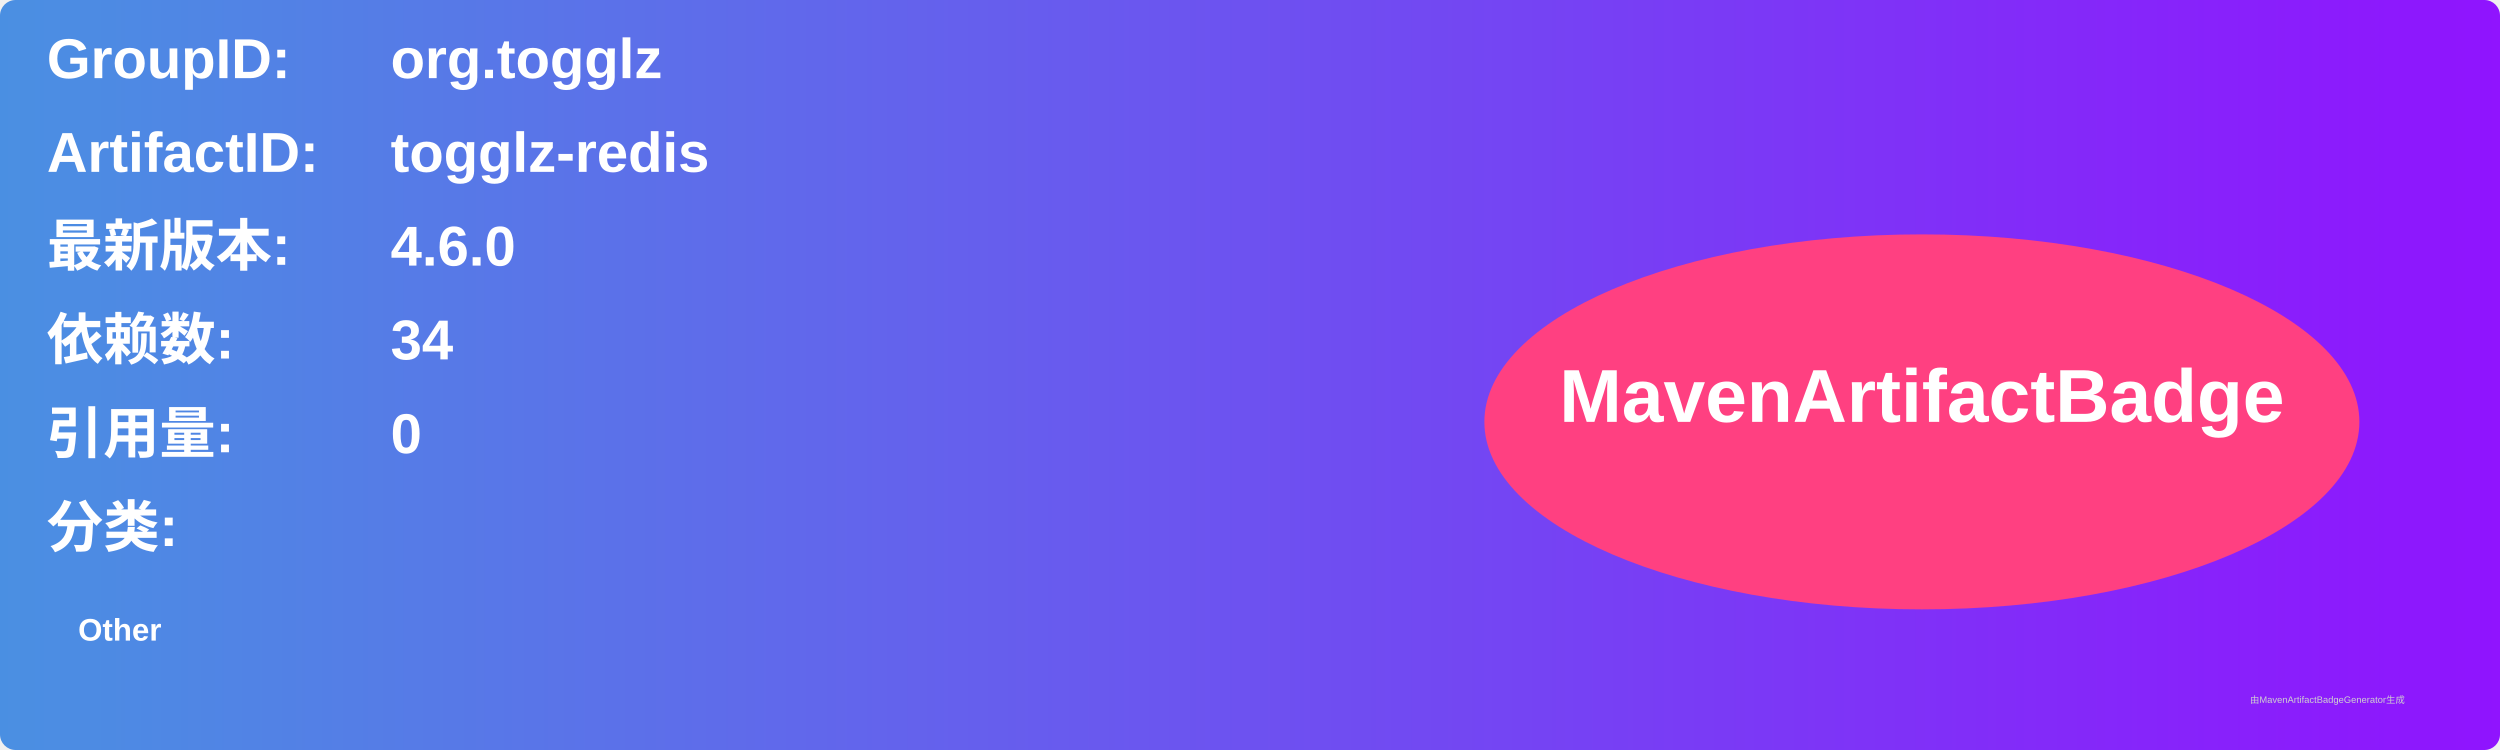
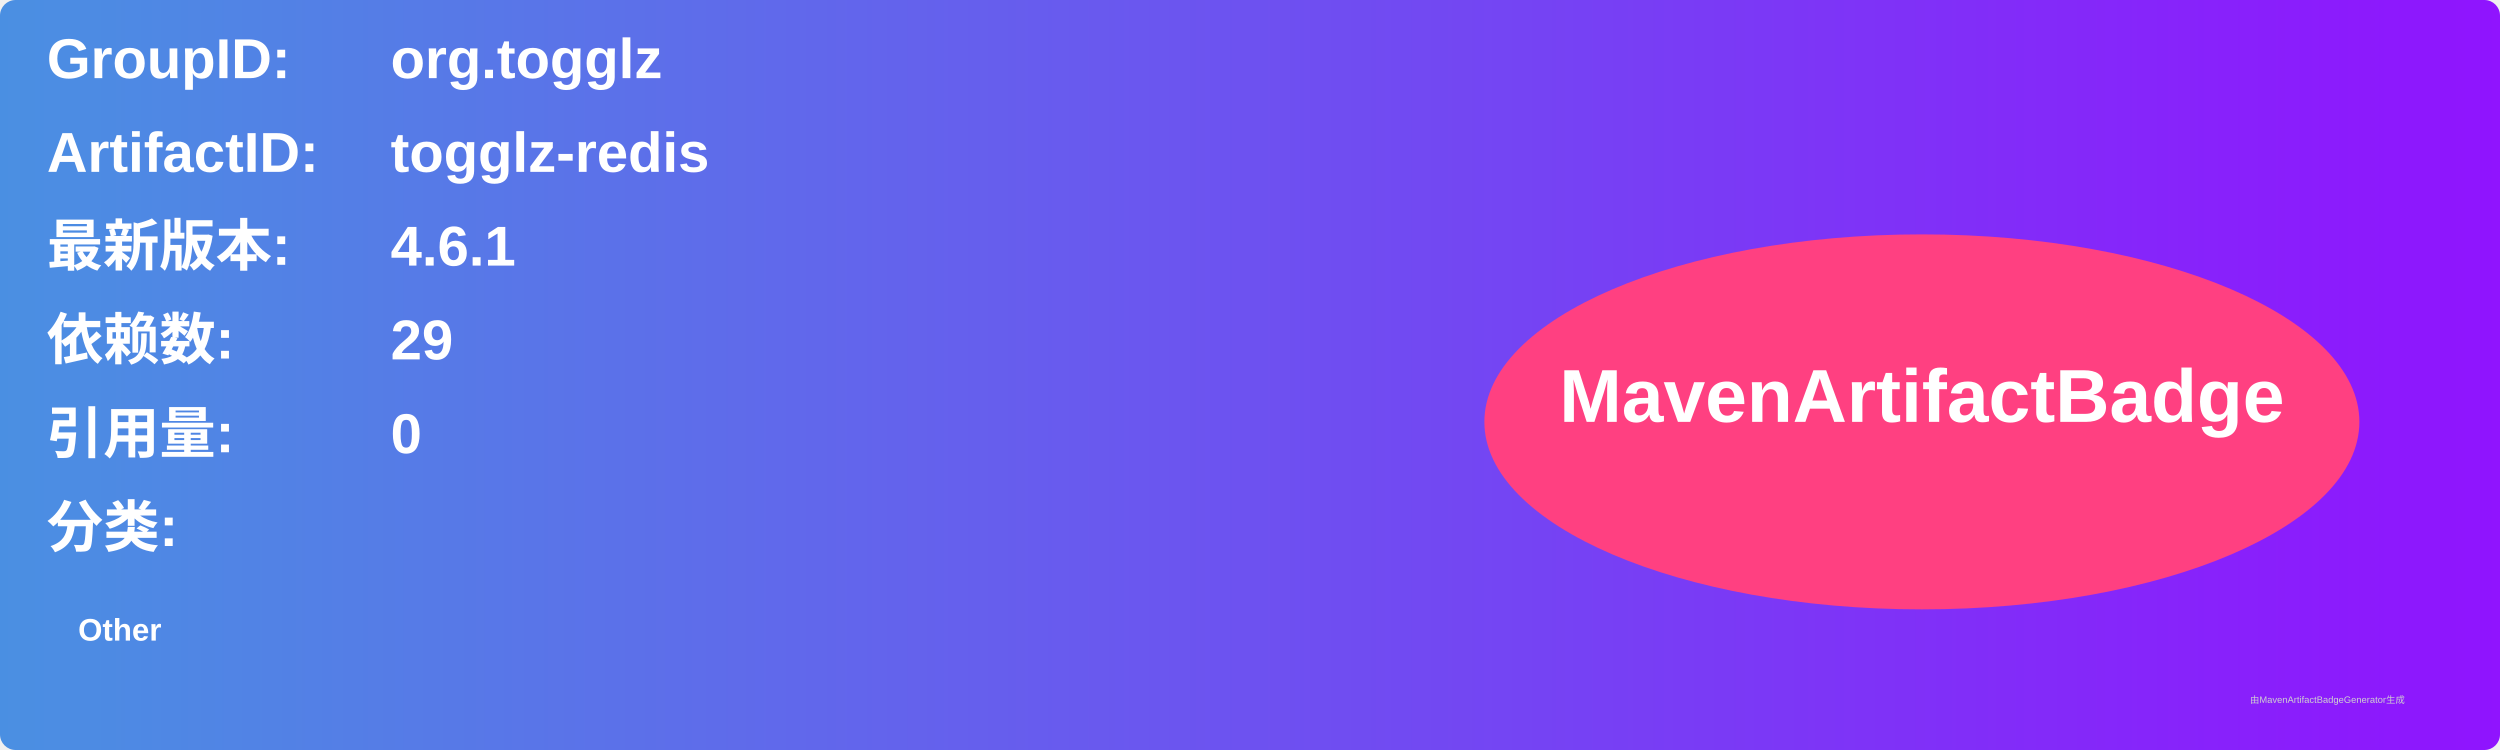
<svg xmlns="http://www.w3.org/2000/svg" width="800" height="240" viewBox="0 0 800 240">
  <linearGradient id="grad" x1="0%" y1="0%" x2="100%" y2="0%">
    <stop offset="0%" stop-color="#4a90e2" />
    <stop offset="100%" stop-color="#9013fe" />
  </linearGradient>
  <rect width="100%" height="100%" rx="5" ry="5" fill="url(#grad)" />
  <g transform="translate(15, 15)">
    <text x="0" y="10" font-family="Arial" font-size="18" fill="white" font-weight="bold" width="260">GroupID:</text>
    <text x="110" y="10" font-family="Arial" font-size="18" fill="white" font-weight="bold" width="460">org.togglz</text>
    <text x="0" y="40" font-family="Arial" font-size="18" fill="white" font-weight="bold" width="260">ArtifactID:</text>
    <text x="110" y="40" font-family="Arial" font-size="18" fill="white" font-weight="bold" width="460">togglz-redis</text>
    <text x="0" y="70" font-family="Arial" font-size="18" fill="white" font-weight="bold">最新版本:</text>
    <text x="110" y="70" font-family="Arial" font-size="18" fill="white" font-weight="bold">
-       <tspan font-weight="bold">4.6.0</tspan>
+       <tspan font-weight="bold">4.6.1</tspan>
    </text>
    <text x="0" y="100" font-family="Arial" font-size="18" fill="white" font-weight="bold">依赖数: </text>
    <text x="110" y="100" font-family="Arial" font-size="18" fill="white">
-       <tspan font-weight="bold">34</tspan>
+       <tspan font-weight="bold">29</tspan>
    </text>
    <text x="0" y="130" font-family="Arial" font-size="18" fill="white" font-weight="bold">引用量: </text>
    <text x="110" y="130" font-family="Arial" font-size="18" fill="white">
      <tspan font-weight="bold">0</tspan>
    </text>
    <text x="0" y="160" font-family="Arial" font-size="18" fill="white" font-weight="bold">分类:</text>
    <text x="10" y="190" font-family="Arial" font-size="10" fill="white">
      <tspan font-weight="bold">Other</tspan>
    </text>
    <ellipse cx="600" cy="120" rx="140" ry="60" fill="#ff4081" />
    <text x="600" y="120" text-anchor="middle" font-family="Arial" font-size="24" fill="white" font-weight="bold">MavenArtifactBadge</text>
  </g>
  <text x="720" y="225" font-family="Arial" font-size="3" fill="#d0d0d0">由MavenArtifactBadgeGenerator生成</text>
</svg>
